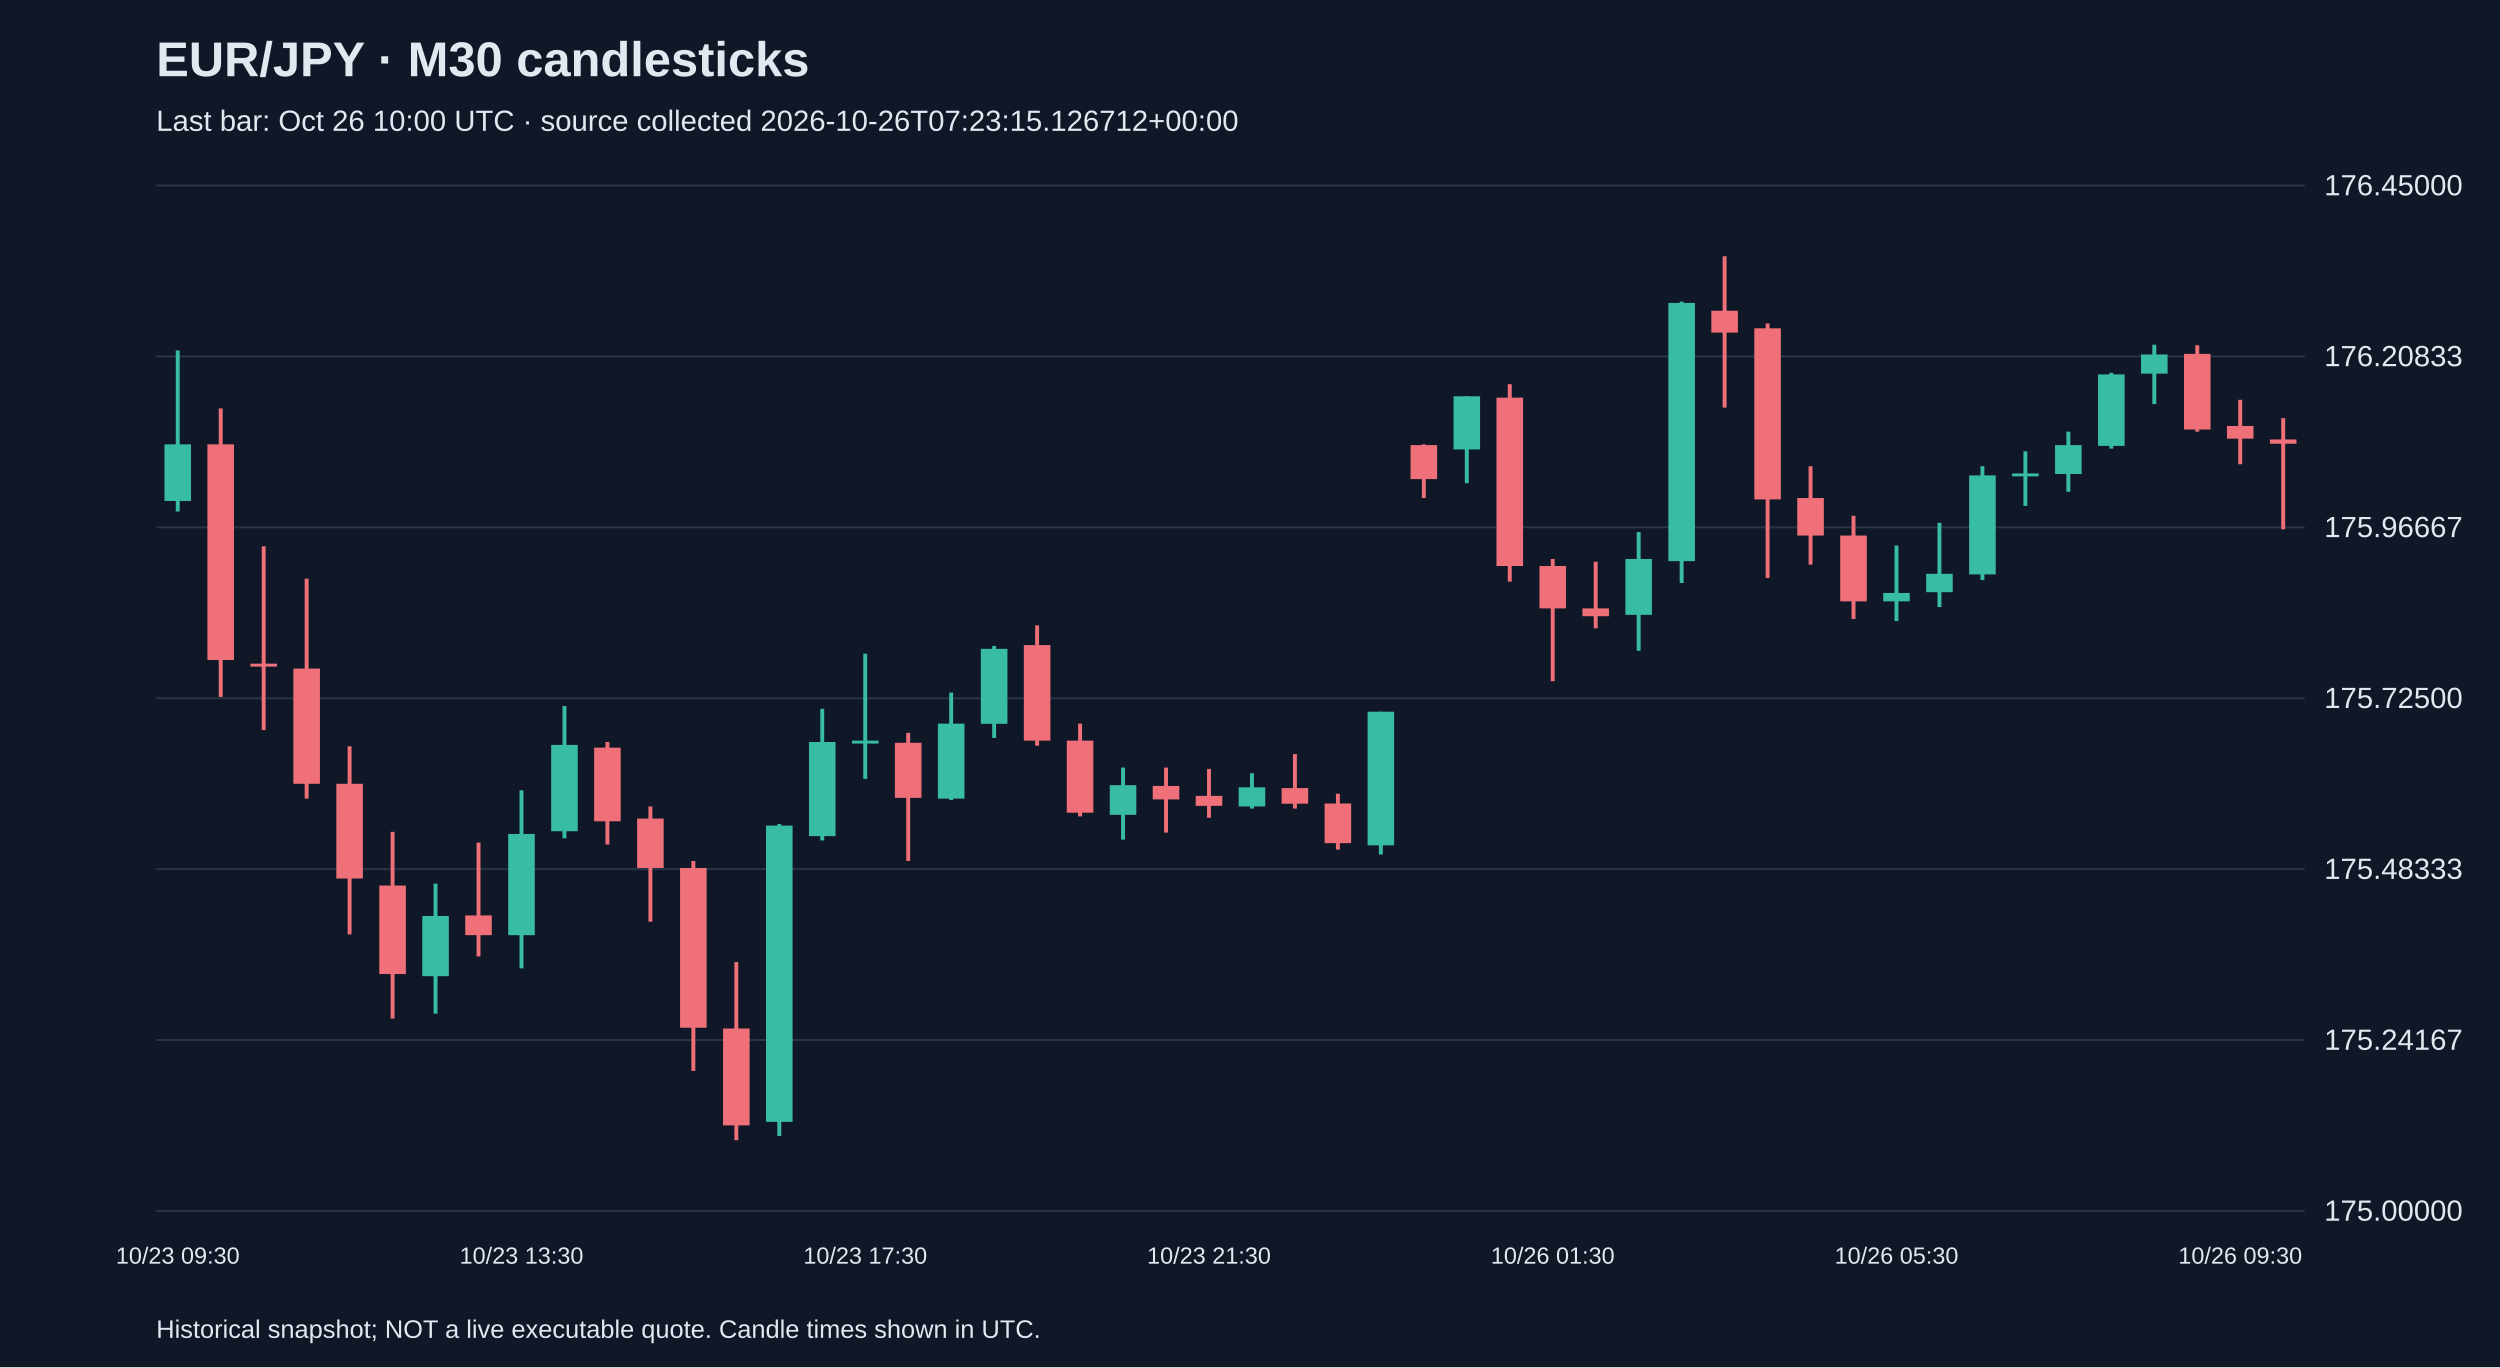
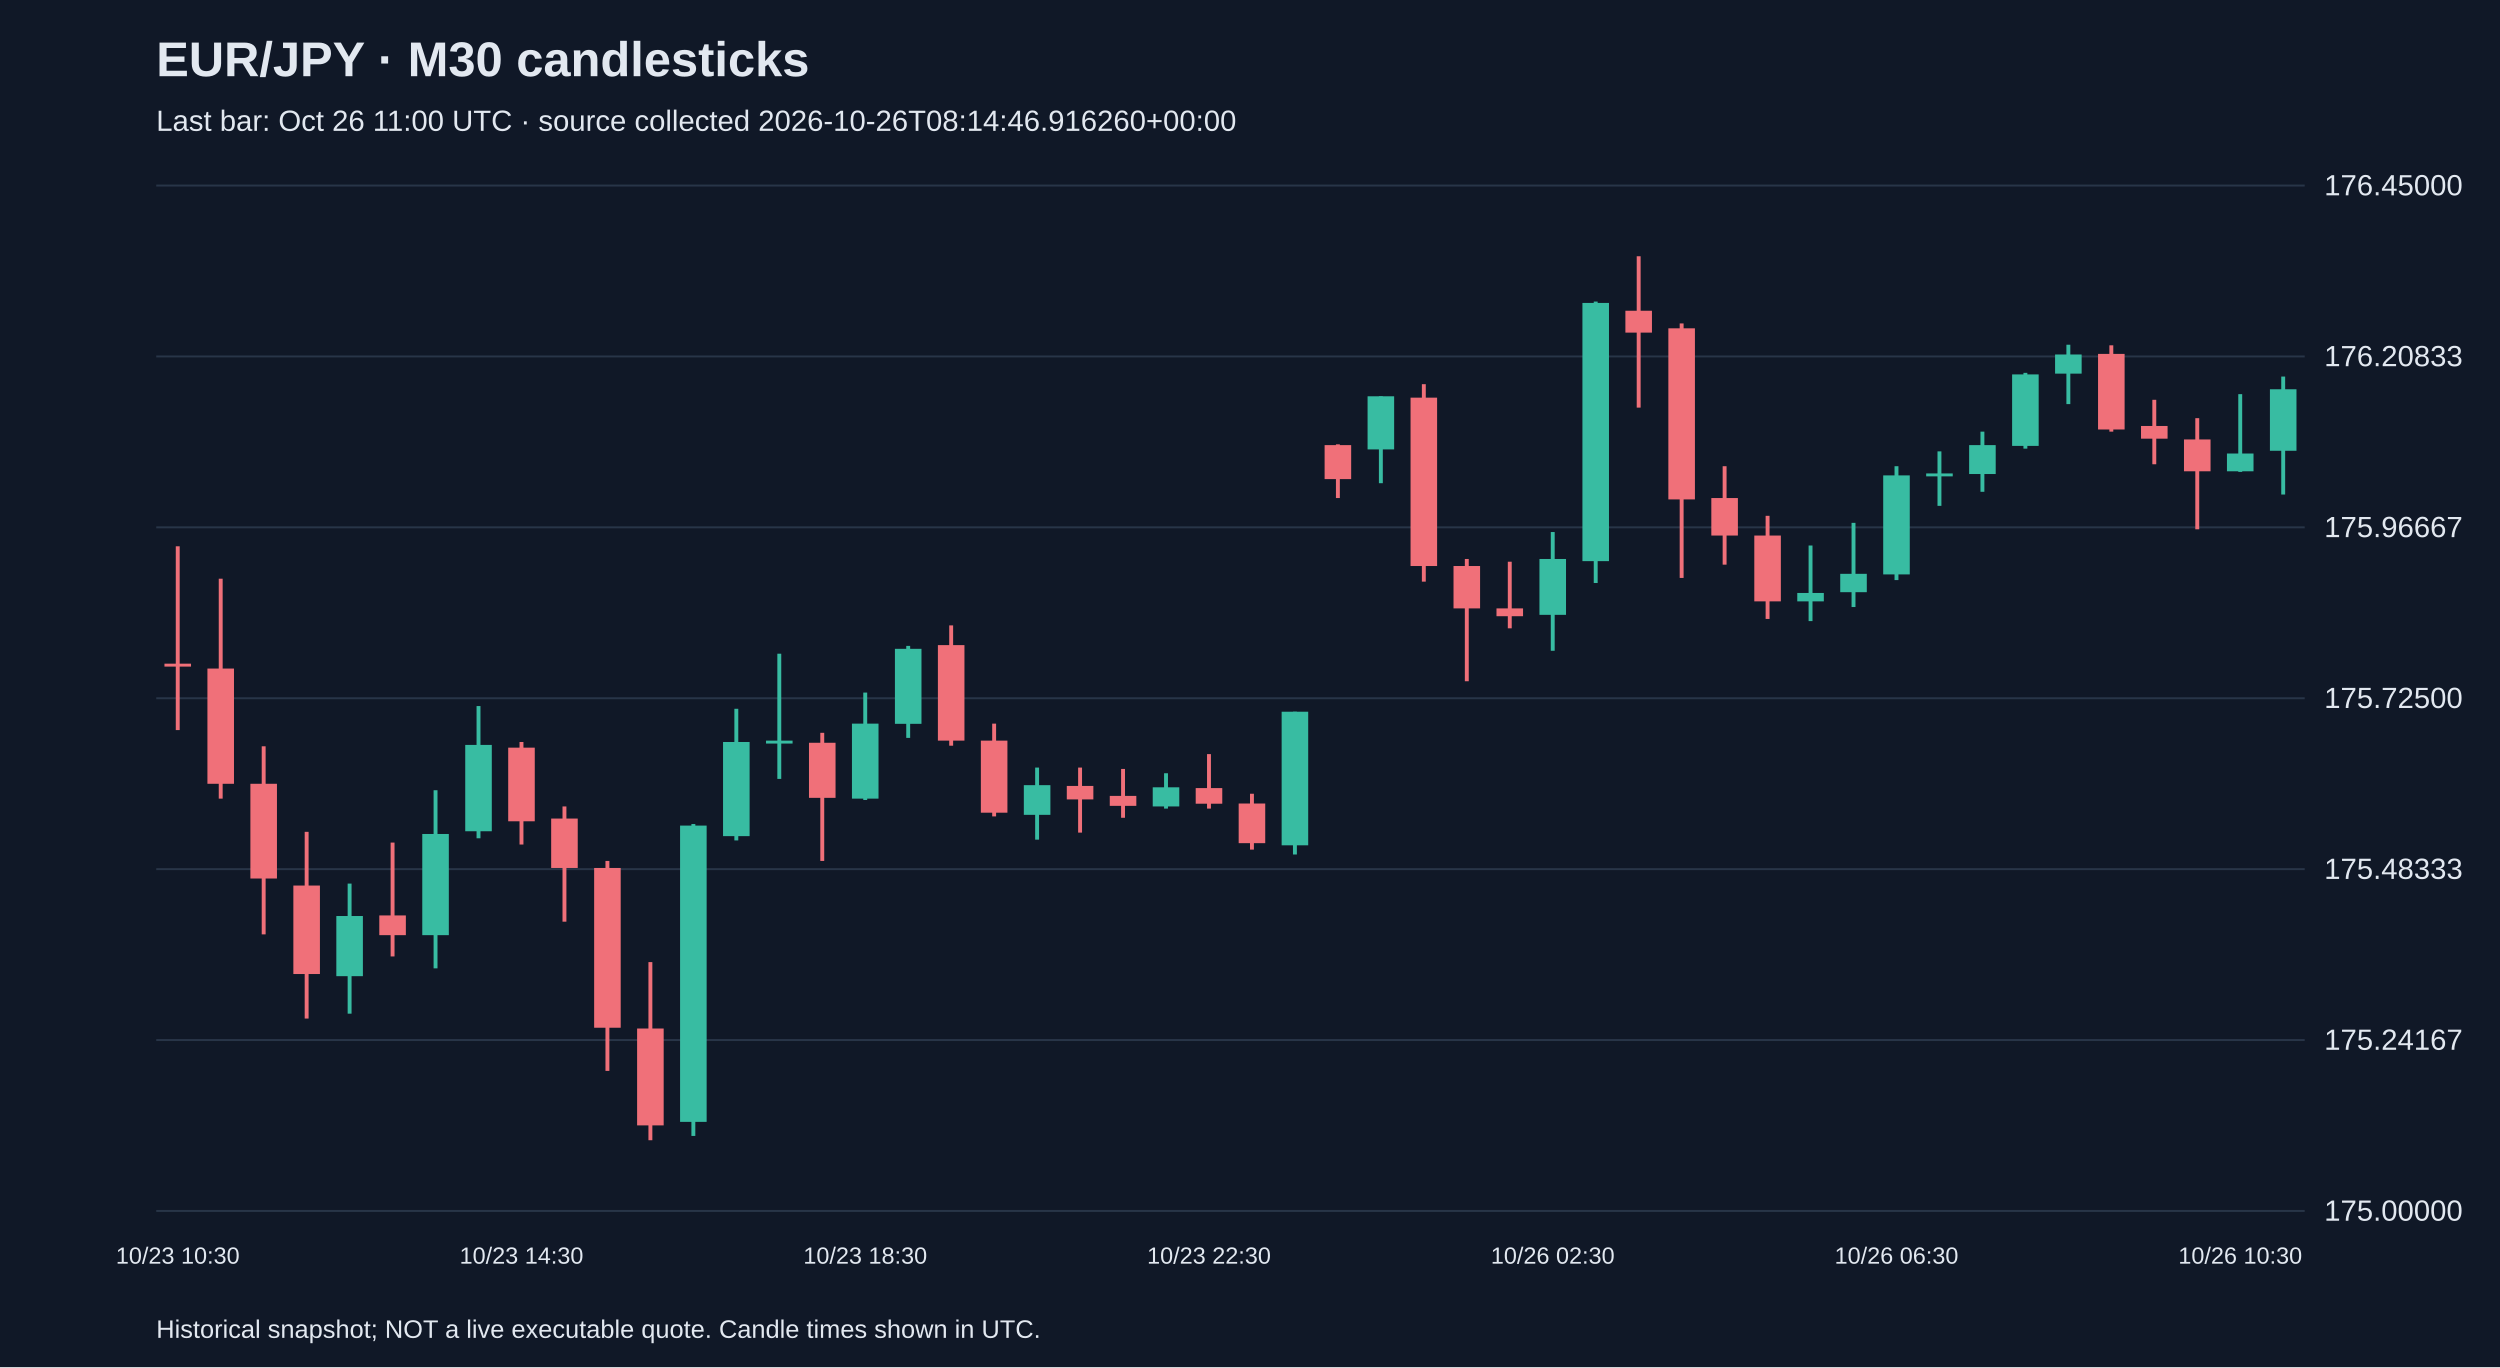
<svg xmlns="http://www.w3.org/2000/svg" viewBox="0 0 1280 700">
  <rect width="100%" height="100%" fill="#101827" />
  <style>text{font-family:Arial,sans-serif;fill:#e2e8f0}</style>
  <text x="80" y="39" font-size="25" font-weight="bold">EUR/JPY · M30 candlesticks</text>
-   <text x="80" y="67" font-size="15" fill="#a6b1c5">Last bar: Oct 26 10:00 UTC · source collected 2026-10-26T07:23:15.126712+00:00</text>
+   <text x="80" y="67" font-size="15" fill="#a6b1c5">Last bar: Oct 26 11:00 UTC · source collected 2026-10-26T08:14:46.916260+00:00</text>
  <line x1="80" y1="620.0" x2="1180" y2="620.0" stroke="#283548" />
  <text x="1190" y="625.0" font-size="15">175.00000</text>
  <line x1="80" y1="532.5" x2="1180" y2="532.5" stroke="#283548" />
  <text x="1190" y="537.5" font-size="15">175.24167</text>
  <line x1="80" y1="445.0" x2="1180" y2="445.0" stroke="#283548" />
  <text x="1190" y="450.0" font-size="15">175.48333</text>
  <line x1="80" y1="357.5" x2="1180" y2="357.5" stroke="#283548" />
  <text x="1190" y="362.5" font-size="15">175.72500</text>
  <line x1="80" y1="270.0" x2="1180" y2="270.0" stroke="#283548" />
  <text x="1190" y="275.0" font-size="15">175.96667</text>
  <line x1="80" y1="182.5" x2="1180" y2="182.5" stroke="#283548" />
  <text x="1190" y="187.5" font-size="15">176.20833</text>
  <line x1="80" y1="95.0" x2="1180" y2="95.0" stroke="#283548" />
  <text x="1190" y="100.0" font-size="15">176.45000</text>
-   <line x1="91.0" y1="179.4" x2="91.0" y2="261.9" stroke="#38bca2" stroke-width="2" />
-   <rect x="84.2" y="227.5" width="13.6" height="29.0" fill="#38bca2" />
-   <text x="91.0" y="647" text-anchor="middle" font-size="12">10/23 09:30</text>
-   <line x1="113.0" y1="209.1" x2="113.0" y2="356.8" stroke="#f07079" stroke-width="2" />
-   <rect x="106.2" y="227.5" width="13.6" height="110.4" fill="#f07079" />
-   <line x1="135.0" y1="279.7" x2="135.0" y2="373.8" stroke="#f07079" stroke-width="2" />
-   <rect x="128.2" y="339.8" width="13.6" height="1.5" fill="#f07079" />
-   <line x1="157.0" y1="296.3" x2="157.0" y2="408.9" stroke="#f07079" stroke-width="2" />
-   <rect x="150.2" y="342.3" width="13.6" height="59.0" fill="#f07079" />
-   <line x1="179.0" y1="382.1" x2="179.0" y2="478.4" stroke="#f07079" stroke-width="2" />
-   <rect x="172.2" y="401.3" width="13.6" height="48.5" fill="#f07079" />
-   <line x1="201.0" y1="425.9" x2="201.0" y2="521.5" stroke="#f07079" stroke-width="2" />
-   <rect x="194.2" y="453.4" width="13.6" height="45.3" fill="#f07079" />
-   <line x1="223.0" y1="452.4" x2="223.0" y2="519.0" stroke="#38bca2" stroke-width="2" />
-   <rect x="216.2" y="469.0" width="13.6" height="30.8" fill="#38bca2" />
-   <line x1="245.0" y1="431.4" x2="245.0" y2="489.7" stroke="#f07079" stroke-width="2" />
-   <rect x="238.2" y="468.7" width="13.6" height="10.1" fill="#f07079" />
-   <line x1="267.0" y1="404.6" x2="267.0" y2="495.8" stroke="#38bca2" stroke-width="2" />
-   <rect x="260.2" y="427.0" width="13.6" height="51.8" fill="#38bca2" />
-   <text x="267.0" y="647" text-anchor="middle" font-size="12">10/23 13:30</text>
-   <line x1="289.0" y1="361.5" x2="289.0" y2="429.2" stroke="#38bca2" stroke-width="2" />
-   <rect x="282.2" y="381.4" width="13.6" height="44.2" fill="#38bca2" />
-   <line x1="311.0" y1="379.9" x2="311.0" y2="432.4" stroke="#f07079" stroke-width="2" />
-   <rect x="304.2" y="382.8" width="13.6" height="37.7" fill="#f07079" />
-   <line x1="333.0" y1="412.9" x2="333.0" y2="471.9" stroke="#f07079" stroke-width="2" />
-   <rect x="326.2" y="419.1" width="13.6" height="25.3" fill="#f07079" />
-   <line x1="355.0" y1="440.8" x2="355.0" y2="548.3" stroke="#f07079" stroke-width="2" />
-   <rect x="348.2" y="444.4" width="13.6" height="81.8" fill="#f07079" />
-   <line x1="377.0" y1="492.6" x2="377.0" y2="583.8" stroke="#f07079" stroke-width="2" />
-   <rect x="370.2" y="526.6" width="13.6" height="49.6" fill="#f07079" />
-   <line x1="399.0" y1="421.9" x2="399.0" y2="581.6" stroke="#38bca2" stroke-width="2" />
-   <rect x="392.2" y="422.7" width="13.6" height="151.7" fill="#38bca2" />
-   <line x1="421.0" y1="362.9" x2="421.0" y2="430.3" stroke="#38bca2" stroke-width="2" />
-   <rect x="414.2" y="379.9" width="13.6" height="48.2" fill="#38bca2" />
-   <line x1="443.0" y1="334.7" x2="443.0" y2="398.8" stroke="#38bca2" stroke-width="2" />
-   <rect x="436.2" y="379.2" width="13.6" height="1.5" fill="#38bca2" />
-   <text x="443.0" y="647" text-anchor="middle" font-size="12">10/23 17:30</text>
-   <line x1="465.0" y1="375.2" x2="465.0" y2="440.8" stroke="#f07079" stroke-width="2" />
-   <rect x="458.2" y="380.3" width="13.6" height="28.2" fill="#f07079" />
-   <line x1="487.0" y1="354.6" x2="487.0" y2="409.6" stroke="#38bca2" stroke-width="2" />
-   <rect x="480.2" y="370.5" width="13.6" height="38.4" fill="#38bca2" />
-   <line x1="509.0" y1="330.7" x2="509.0" y2="377.8" stroke="#38bca2" stroke-width="2" />
-   <rect x="502.2" y="332.2" width="13.6" height="38.4" fill="#38bca2" />
-   <line x1="531.0" y1="320.2" x2="531.0" y2="381.8" stroke="#f07079" stroke-width="2" />
-   <rect x="524.2" y="330.3" width="13.6" height="48.9" fill="#f07079" />
-   <line x1="553.0" y1="370.5" x2="553.0" y2="418.0" stroke="#f07079" stroke-width="2" />
-   <rect x="546.2" y="379.2" width="13.6" height="36.9" fill="#f07079" />
-   <line x1="575.0" y1="393.0" x2="575.0" y2="429.9" stroke="#38bca2" stroke-width="2" />
-   <rect x="568.2" y="402.0" width="13.6" height="15.2" fill="#38bca2" />
-   <line x1="597.0" y1="393.0" x2="597.0" y2="426.3" stroke="#f07079" stroke-width="2" />
-   <rect x="590.2" y="402.4" width="13.6" height="6.9" fill="#f07079" />
-   <line x1="619.0" y1="393.7" x2="619.0" y2="418.7" stroke="#f07079" stroke-width="2" />
-   <rect x="612.2" y="407.5" width="13.6" height="5.1" fill="#f07079" />
-   <text x="619.0" y="647" text-anchor="middle" font-size="12">10/23 21:30</text>
-   <line x1="641.0" y1="395.9" x2="641.0" y2="414.0" stroke="#38bca2" stroke-width="2" />
-   <rect x="634.2" y="403.1" width="13.6" height="9.8" fill="#38bca2" />
-   <line x1="663.0" y1="386.1" x2="663.0" y2="414.0" stroke="#f07079" stroke-width="2" />
-   <rect x="656.2" y="403.5" width="13.6" height="8.0" fill="#f07079" />
-   <line x1="685.0" y1="406.4" x2="685.0" y2="435.0" stroke="#f07079" stroke-width="2" />
-   <rect x="678.2" y="411.4" width="13.6" height="20.3" fill="#f07079" />
-   <line x1="707.0" y1="364.4" x2="707.0" y2="437.5" stroke="#38bca2" stroke-width="2" />
-   <rect x="700.2" y="364.4" width="13.6" height="68.4" fill="#38bca2" />
-   <line x1="729.0" y1="227.5" x2="729.0" y2="255.0" stroke="#f07079" stroke-width="2" />
-   <rect x="722.2" y="227.9" width="13.6" height="17.4" fill="#f07079" />
-   <line x1="751.0" y1="202.9" x2="751.0" y2="247.4" stroke="#38bca2" stroke-width="2" />
-   <rect x="744.2" y="202.9" width="13.6" height="27.2" fill="#38bca2" />
-   <line x1="773.0" y1="196.7" x2="773.0" y2="297.8" stroke="#f07079" stroke-width="2" />
-   <rect x="766.2" y="203.6" width="13.6" height="86.2" fill="#f07079" />
-   <line x1="795.0" y1="286.2" x2="795.0" y2="348.8" stroke="#f07079" stroke-width="2" />
-   <rect x="788.2" y="289.8" width="13.6" height="21.7" fill="#f07079" />
-   <text x="795.0" y="647" text-anchor="middle" font-size="12">10/26 01:30</text>
-   <line x1="817.0" y1="287.6" x2="817.0" y2="321.7" stroke="#f07079" stroke-width="2" />
-   <rect x="810.2" y="311.5" width="13.6" height="4.0" fill="#f07079" />
-   <line x1="839.0" y1="272.4" x2="839.0" y2="333.2" stroke="#38bca2" stroke-width="2" />
-   <rect x="832.2" y="286.2" width="13.6" height="28.6" fill="#38bca2" />
-   <line x1="861.0" y1="154.4" x2="861.0" y2="298.5" stroke="#38bca2" stroke-width="2" />
-   <rect x="854.2" y="155.1" width="13.6" height="132.2" fill="#38bca2" />
-   <line x1="883.0" y1="131.2" x2="883.0" y2="208.7" stroke="#f07079" stroke-width="2" />
-   <rect x="876.2" y="159.1" width="13.6" height="11.2" fill="#f07079" />
-   <line x1="905.0" y1="165.6" x2="905.0" y2="295.9" stroke="#f07079" stroke-width="2" />
-   <rect x="898.2" y="168.1" width="13.6" height="87.6" fill="#f07079" />
-   <line x1="927.0" y1="238.7" x2="927.0" y2="289.1" stroke="#f07079" stroke-width="2" />
-   <rect x="920.2" y="255.0" width="13.6" height="19.2" fill="#f07079" />
-   <line x1="949.0" y1="264.1" x2="949.0" y2="316.9" stroke="#f07079" stroke-width="2" />
-   <rect x="942.2" y="274.2" width="13.6" height="33.7" fill="#f07079" />
-   <line x1="971.0" y1="279.3" x2="971.0" y2="318.0" stroke="#38bca2" stroke-width="2" />
-   <rect x="964.2" y="303.6" width="13.6" height="4.3" fill="#38bca2" />
-   <text x="971.0" y="647" text-anchor="middle" font-size="12">10/26 05:30</text>
-   <line x1="993.0" y1="267.7" x2="993.0" y2="310.8" stroke="#38bca2" stroke-width="2" />
-   <rect x="986.2" y="293.8" width="13.6" height="9.4" fill="#38bca2" />
-   <line x1="1015.0" y1="238.7" x2="1015.0" y2="297.0" stroke="#38bca2" stroke-width="2" />
-   <rect x="1008.2" y="243.4" width="13.6" height="50.7" fill="#38bca2" />
-   <line x1="1037.0" y1="231.1" x2="1037.0" y2="259.0" stroke="#38bca2" stroke-width="2" />
-   <rect x="1030.2" y="242.4" width="13.6" height="1.5" fill="#38bca2" />
-   <line x1="1059.0" y1="221.0" x2="1059.0" y2="251.8" stroke="#38bca2" stroke-width="2" />
-   <rect x="1052.2" y="227.9" width="13.6" height="14.8" fill="#38bca2" />
-   <line x1="1081.0" y1="190.9" x2="1081.0" y2="229.7" stroke="#38bca2" stroke-width="2" />
-   <rect x="1074.2" y="191.7" width="13.6" height="36.6" fill="#38bca2" />
-   <line x1="1103.0" y1="176.5" x2="1103.0" y2="206.9" stroke="#38bca2" stroke-width="2" />
-   <rect x="1096.2" y="181.5" width="13.6" height="9.8" fill="#38bca2" />
-   <line x1="1125.0" y1="176.8" x2="1125.0" y2="221.0" stroke="#f07079" stroke-width="2" />
-   <rect x="1118.2" y="181.2" width="13.6" height="38.7" fill="#f07079" />
-   <line x1="1147.0" y1="204.7" x2="1147.0" y2="237.7" stroke="#f07079" stroke-width="2" />
-   <rect x="1140.2" y="218.1" width="13.6" height="6.5" fill="#f07079" />
-   <text x="1147.0" y="647" text-anchor="middle" font-size="12">10/26 09:30</text>
-   <line x1="1169.0" y1="214.1" x2="1169.0" y2="271.0" stroke="#f07079" stroke-width="2" />
-   <rect x="1162.2" y="225.0" width="13.6" height="2.2" fill="#f07079" />
+   <line x1="91.0" y1="279.7" x2="91.0" y2="373.8" stroke="#f07079" stroke-width="2" />
+   <rect x="84.2" y="339.8" width="13.6" height="1.5" fill="#f07079" />
+   <text x="91.0" y="647" text-anchor="middle" font-size="12">10/23 10:30</text>
+   <line x1="113.0" y1="296.3" x2="113.0" y2="408.9" stroke="#f07079" stroke-width="2" />
+   <rect x="106.2" y="342.3" width="13.6" height="59.0" fill="#f07079" />
+   <line x1="135.0" y1="382.1" x2="135.0" y2="478.4" stroke="#f07079" stroke-width="2" />
+   <rect x="128.2" y="401.3" width="13.6" height="48.5" fill="#f07079" />
+   <line x1="157.0" y1="425.9" x2="157.0" y2="521.5" stroke="#f07079" stroke-width="2" />
+   <rect x="150.2" y="453.4" width="13.6" height="45.3" fill="#f07079" />
+   <line x1="179.0" y1="452.4" x2="179.0" y2="519.0" stroke="#38bca2" stroke-width="2" />
+   <rect x="172.2" y="469.0" width="13.6" height="30.8" fill="#38bca2" />
+   <line x1="201.0" y1="431.4" x2="201.0" y2="489.7" stroke="#f07079" stroke-width="2" />
+   <rect x="194.2" y="468.7" width="13.6" height="10.1" fill="#f07079" />
+   <line x1="223.0" y1="404.6" x2="223.0" y2="495.8" stroke="#38bca2" stroke-width="2" />
+   <rect x="216.2" y="427.0" width="13.6" height="51.8" fill="#38bca2" />
+   <line x1="245.0" y1="361.5" x2="245.0" y2="429.2" stroke="#38bca2" stroke-width="2" />
+   <rect x="238.2" y="381.4" width="13.6" height="44.2" fill="#38bca2" />
+   <line x1="267.0" y1="379.9" x2="267.0" y2="432.4" stroke="#f07079" stroke-width="2" />
+   <rect x="260.2" y="382.8" width="13.6" height="37.7" fill="#f07079" />
+   <text x="267.0" y="647" text-anchor="middle" font-size="12">10/23 14:30</text>
+   <line x1="289.0" y1="412.9" x2="289.0" y2="471.9" stroke="#f07079" stroke-width="2" />
+   <rect x="282.2" y="419.1" width="13.6" height="25.3" fill="#f07079" />
+   <line x1="311.0" y1="440.8" x2="311.0" y2="548.3" stroke="#f07079" stroke-width="2" />
+   <rect x="304.2" y="444.4" width="13.6" height="81.8" fill="#f07079" />
+   <line x1="333.0" y1="492.6" x2="333.0" y2="583.8" stroke="#f07079" stroke-width="2" />
+   <rect x="326.2" y="526.6" width="13.6" height="49.6" fill="#f07079" />
+   <line x1="355.0" y1="421.9" x2="355.0" y2="581.6" stroke="#38bca2" stroke-width="2" />
+   <rect x="348.2" y="422.7" width="13.6" height="151.7" fill="#38bca2" />
+   <line x1="377.0" y1="362.9" x2="377.0" y2="430.3" stroke="#38bca2" stroke-width="2" />
+   <rect x="370.2" y="379.9" width="13.6" height="48.2" fill="#38bca2" />
+   <line x1="399.0" y1="334.7" x2="399.0" y2="398.8" stroke="#38bca2" stroke-width="2" />
+   <rect x="392.2" y="379.2" width="13.6" height="1.5" fill="#38bca2" />
+   <line x1="421.0" y1="375.2" x2="421.0" y2="440.8" stroke="#f07079" stroke-width="2" />
+   <rect x="414.2" y="380.3" width="13.6" height="28.2" fill="#f07079" />
+   <line x1="443.0" y1="354.6" x2="443.0" y2="409.6" stroke="#38bca2" stroke-width="2" />
+   <rect x="436.2" y="370.5" width="13.6" height="38.4" fill="#38bca2" />
+   <text x="443.0" y="647" text-anchor="middle" font-size="12">10/23 18:30</text>
+   <line x1="465.0" y1="330.7" x2="465.0" y2="377.8" stroke="#38bca2" stroke-width="2" />
+   <rect x="458.2" y="332.2" width="13.6" height="38.4" fill="#38bca2" />
+   <line x1="487.0" y1="320.2" x2="487.0" y2="381.8" stroke="#f07079" stroke-width="2" />
+   <rect x="480.2" y="330.3" width="13.6" height="48.9" fill="#f07079" />
+   <line x1="509.0" y1="370.5" x2="509.0" y2="418.0" stroke="#f07079" stroke-width="2" />
+   <rect x="502.2" y="379.2" width="13.6" height="36.9" fill="#f07079" />
+   <line x1="531.0" y1="393.0" x2="531.0" y2="429.9" stroke="#38bca2" stroke-width="2" />
+   <rect x="524.2" y="402.0" width="13.6" height="15.2" fill="#38bca2" />
+   <line x1="553.0" y1="393.0" x2="553.0" y2="426.3" stroke="#f07079" stroke-width="2" />
+   <rect x="546.2" y="402.4" width="13.6" height="6.9" fill="#f07079" />
+   <line x1="575.0" y1="393.7" x2="575.0" y2="418.7" stroke="#f07079" stroke-width="2" />
+   <rect x="568.2" y="407.5" width="13.6" height="5.1" fill="#f07079" />
+   <line x1="597.0" y1="395.9" x2="597.0" y2="414.0" stroke="#38bca2" stroke-width="2" />
+   <rect x="590.2" y="403.1" width="13.6" height="9.8" fill="#38bca2" />
+   <line x1="619.0" y1="386.1" x2="619.0" y2="414.0" stroke="#f07079" stroke-width="2" />
+   <rect x="612.2" y="403.5" width="13.6" height="8.0" fill="#f07079" />
+   <text x="619.0" y="647" text-anchor="middle" font-size="12">10/23 22:30</text>
+   <line x1="641.0" y1="406.4" x2="641.0" y2="435.0" stroke="#f07079" stroke-width="2" />
+   <rect x="634.2" y="411.4" width="13.6" height="20.3" fill="#f07079" />
+   <line x1="663.0" y1="364.4" x2="663.0" y2="437.5" stroke="#38bca2" stroke-width="2" />
+   <rect x="656.2" y="364.4" width="13.6" height="68.4" fill="#38bca2" />
+   <line x1="685.0" y1="227.5" x2="685.0" y2="255.0" stroke="#f07079" stroke-width="2" />
+   <rect x="678.2" y="227.9" width="13.6" height="17.4" fill="#f07079" />
+   <line x1="707.0" y1="202.9" x2="707.0" y2="247.4" stroke="#38bca2" stroke-width="2" />
+   <rect x="700.2" y="202.9" width="13.6" height="27.2" fill="#38bca2" />
+   <line x1="729.0" y1="196.7" x2="729.0" y2="297.8" stroke="#f07079" stroke-width="2" />
+   <rect x="722.2" y="203.6" width="13.6" height="86.2" fill="#f07079" />
+   <line x1="751.0" y1="286.2" x2="751.0" y2="348.8" stroke="#f07079" stroke-width="2" />
+   <rect x="744.2" y="289.8" width="13.6" height="21.7" fill="#f07079" />
+   <line x1="773.0" y1="287.6" x2="773.0" y2="321.7" stroke="#f07079" stroke-width="2" />
+   <rect x="766.2" y="311.5" width="13.6" height="4.0" fill="#f07079" />
+   <line x1="795.0" y1="272.4" x2="795.0" y2="333.2" stroke="#38bca2" stroke-width="2" />
+   <rect x="788.2" y="286.2" width="13.6" height="28.6" fill="#38bca2" />
+   <text x="795.0" y="647" text-anchor="middle" font-size="12">10/26 02:30</text>
+   <line x1="817.0" y1="154.4" x2="817.0" y2="298.5" stroke="#38bca2" stroke-width="2" />
+   <rect x="810.2" y="155.1" width="13.6" height="132.2" fill="#38bca2" />
+   <line x1="839.0" y1="131.2" x2="839.0" y2="208.7" stroke="#f07079" stroke-width="2" />
+   <rect x="832.2" y="159.1" width="13.6" height="11.2" fill="#f07079" />
+   <line x1="861.0" y1="165.6" x2="861.0" y2="295.9" stroke="#f07079" stroke-width="2" />
+   <rect x="854.2" y="168.1" width="13.6" height="87.6" fill="#f07079" />
+   <line x1="883.0" y1="238.7" x2="883.0" y2="289.1" stroke="#f07079" stroke-width="2" />
+   <rect x="876.2" y="255.0" width="13.6" height="19.2" fill="#f07079" />
+   <line x1="905.0" y1="264.1" x2="905.0" y2="316.9" stroke="#f07079" stroke-width="2" />
+   <rect x="898.2" y="274.2" width="13.6" height="33.7" fill="#f07079" />
+   <line x1="927.0" y1="279.3" x2="927.0" y2="318.0" stroke="#38bca2" stroke-width="2" />
+   <rect x="920.2" y="303.6" width="13.6" height="4.3" fill="#38bca2" />
+   <line x1="949.0" y1="267.7" x2="949.0" y2="310.8" stroke="#38bca2" stroke-width="2" />
+   <rect x="942.2" y="293.8" width="13.6" height="9.4" fill="#38bca2" />
+   <line x1="971.0" y1="238.7" x2="971.0" y2="297.0" stroke="#38bca2" stroke-width="2" />
+   <rect x="964.2" y="243.4" width="13.6" height="50.7" fill="#38bca2" />
+   <text x="971.0" y="647" text-anchor="middle" font-size="12">10/26 06:30</text>
+   <line x1="993.0" y1="231.1" x2="993.0" y2="259.0" stroke="#38bca2" stroke-width="2" />
+   <rect x="986.2" y="242.4" width="13.6" height="1.5" fill="#38bca2" />
+   <line x1="1015.0" y1="221.0" x2="1015.0" y2="251.8" stroke="#38bca2" stroke-width="2" />
+   <rect x="1008.2" y="227.9" width="13.6" height="14.8" fill="#38bca2" />
+   <line x1="1037.0" y1="190.9" x2="1037.0" y2="229.7" stroke="#38bca2" stroke-width="2" />
+   <rect x="1030.2" y="191.7" width="13.6" height="36.6" fill="#38bca2" />
+   <line x1="1059.0" y1="176.5" x2="1059.0" y2="206.9" stroke="#38bca2" stroke-width="2" />
+   <rect x="1052.2" y="181.5" width="13.6" height="9.8" fill="#38bca2" />
+   <line x1="1081.0" y1="176.8" x2="1081.0" y2="221.0" stroke="#f07079" stroke-width="2" />
+   <rect x="1074.2" y="181.2" width="13.6" height="38.7" fill="#f07079" />
+   <line x1="1103.0" y1="204.7" x2="1103.0" y2="237.7" stroke="#f07079" stroke-width="2" />
+   <rect x="1096.2" y="218.1" width="13.6" height="6.5" fill="#f07079" />
+   <line x1="1125.0" y1="214.1" x2="1125.0" y2="271.0" stroke="#f07079" stroke-width="2" />
+   <rect x="1118.2" y="225.0" width="13.6" height="16.3" fill="#f07079" />
+   <line x1="1147.0" y1="201.8" x2="1147.0" y2="241.6" stroke="#38bca2" stroke-width="2" />
+   <rect x="1140.2" y="232.2" width="13.6" height="9.1" fill="#38bca2" />
+   <text x="1147.0" y="647" text-anchor="middle" font-size="12">10/26 10:30</text>
+   <line x1="1169.0" y1="192.8" x2="1169.0" y2="253.2" stroke="#38bca2" stroke-width="2" />
+   <rect x="1162.2" y="199.3" width="13.6" height="31.5" fill="#38bca2" />
  <text x="80" y="685" font-size="13">Historical snapshot; NOT a live executable quote. Candle times shown in UTC.</text>
</svg>
